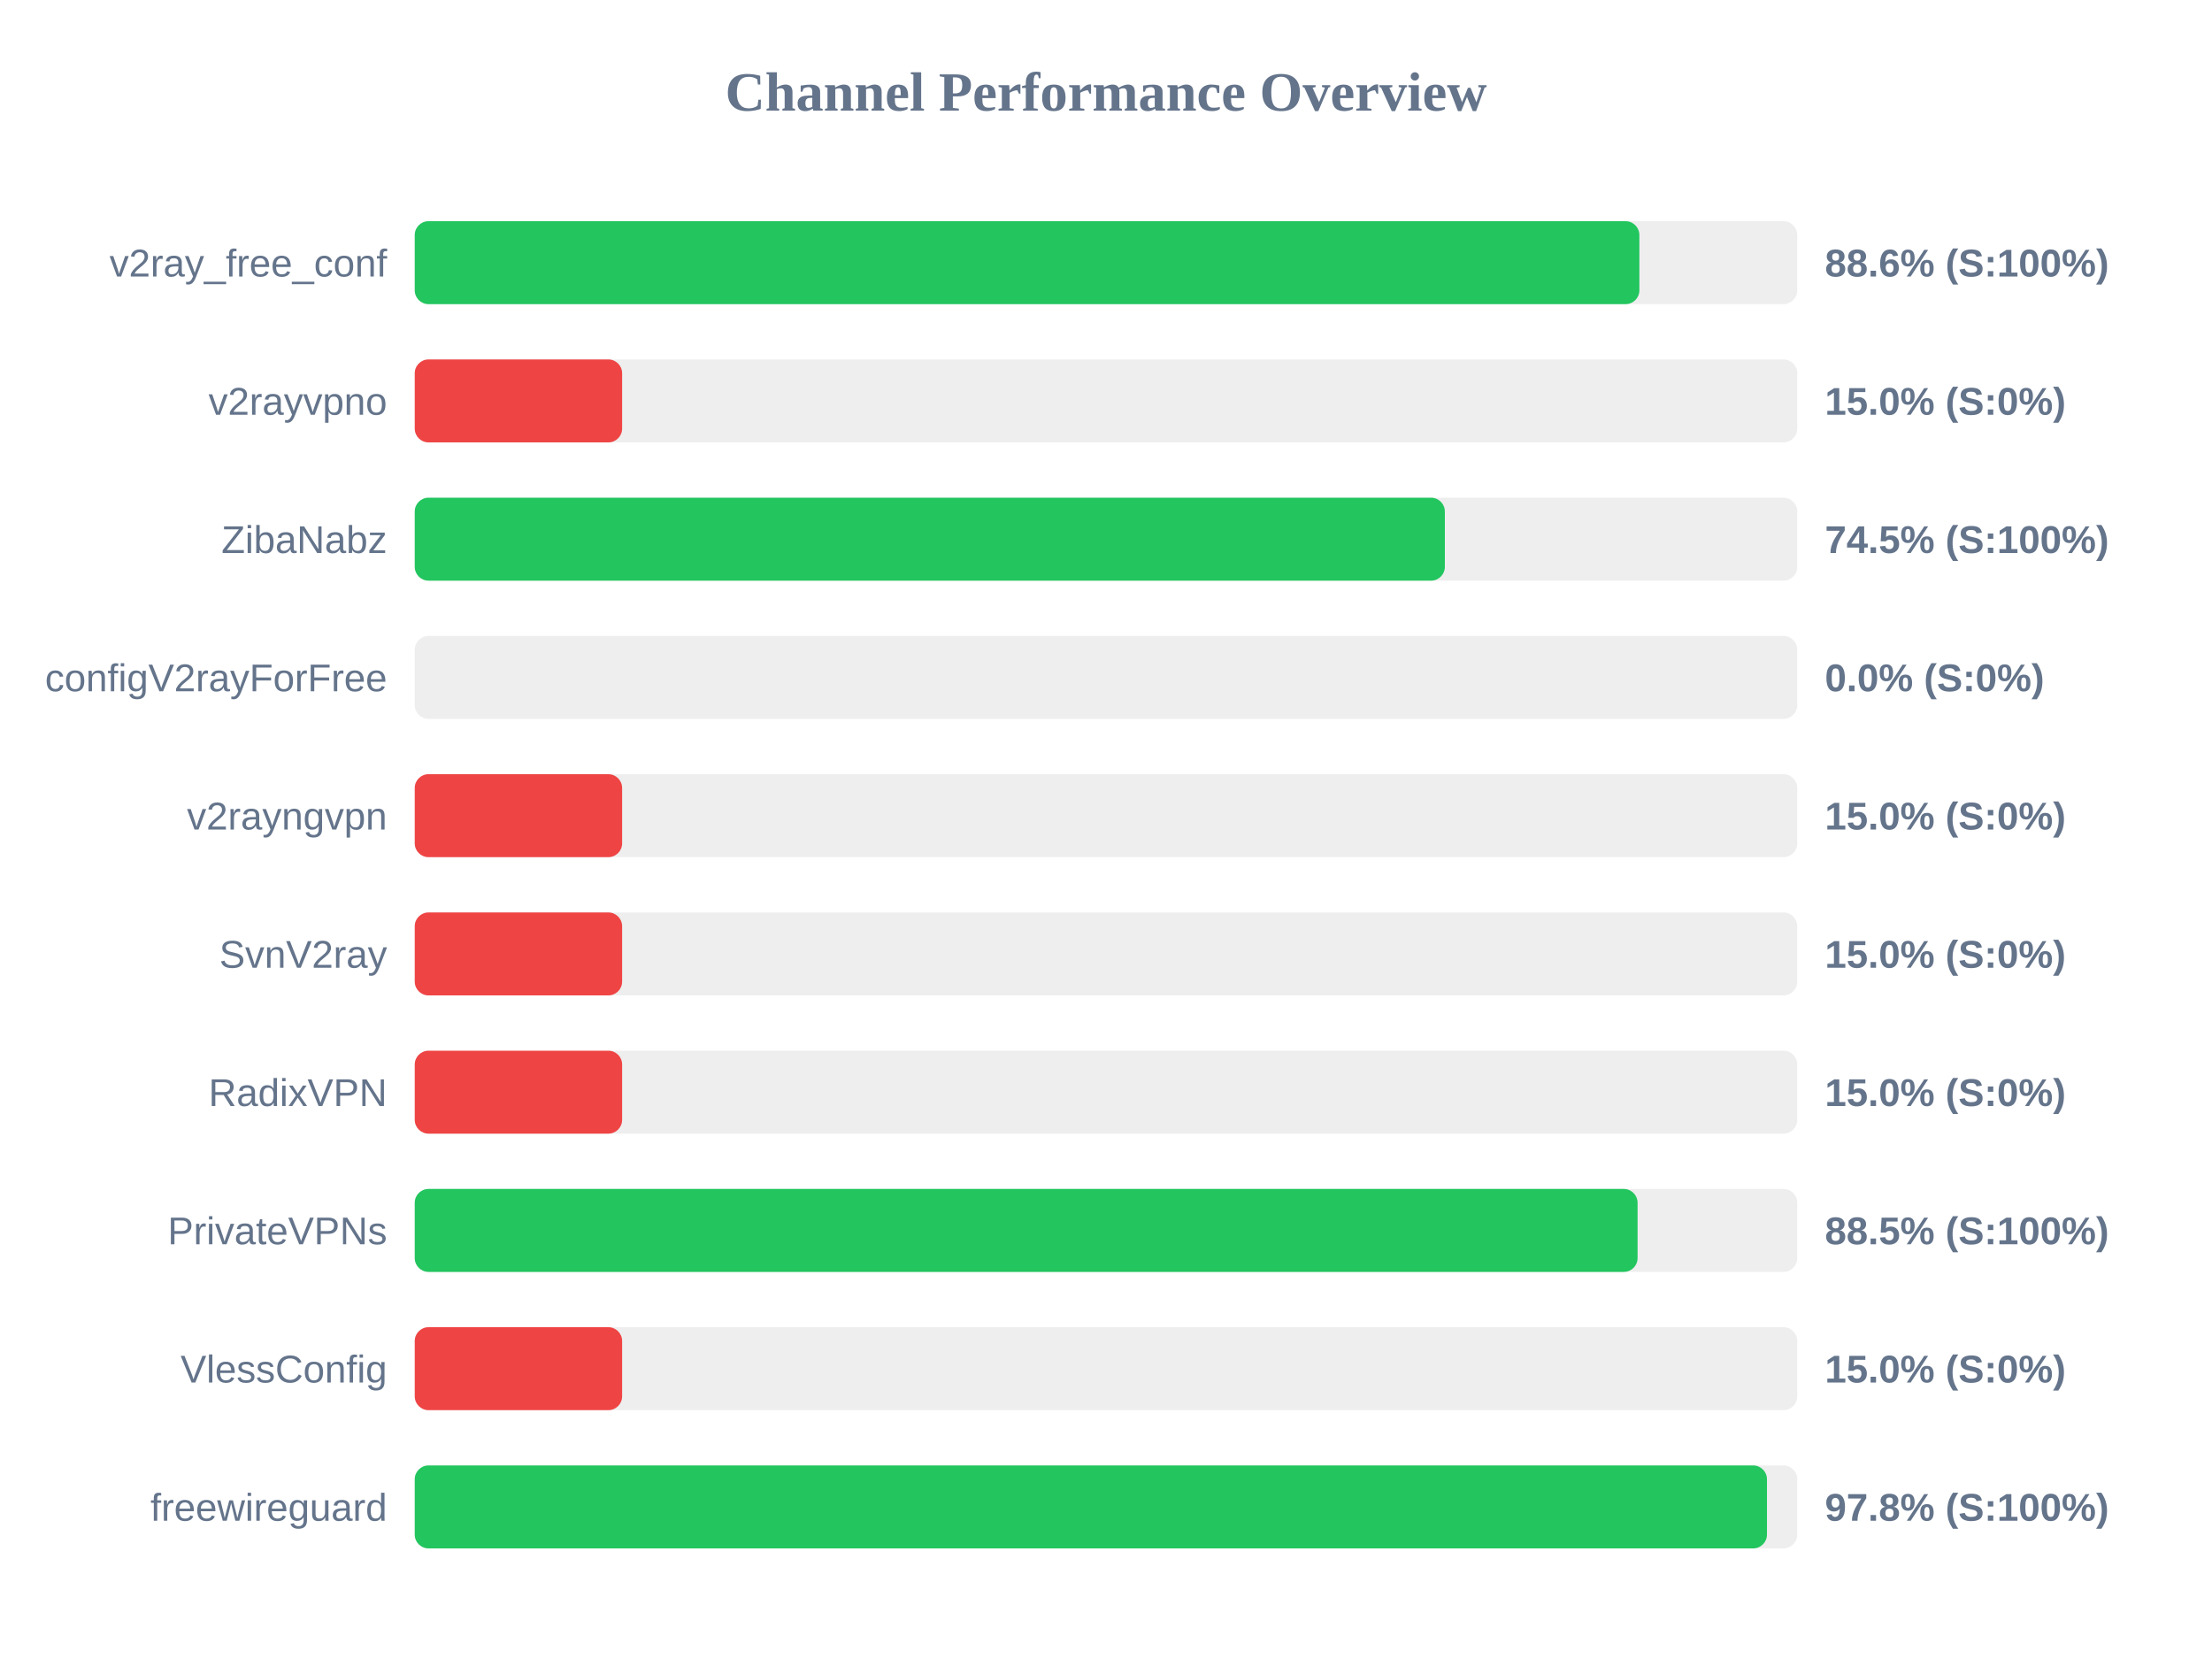
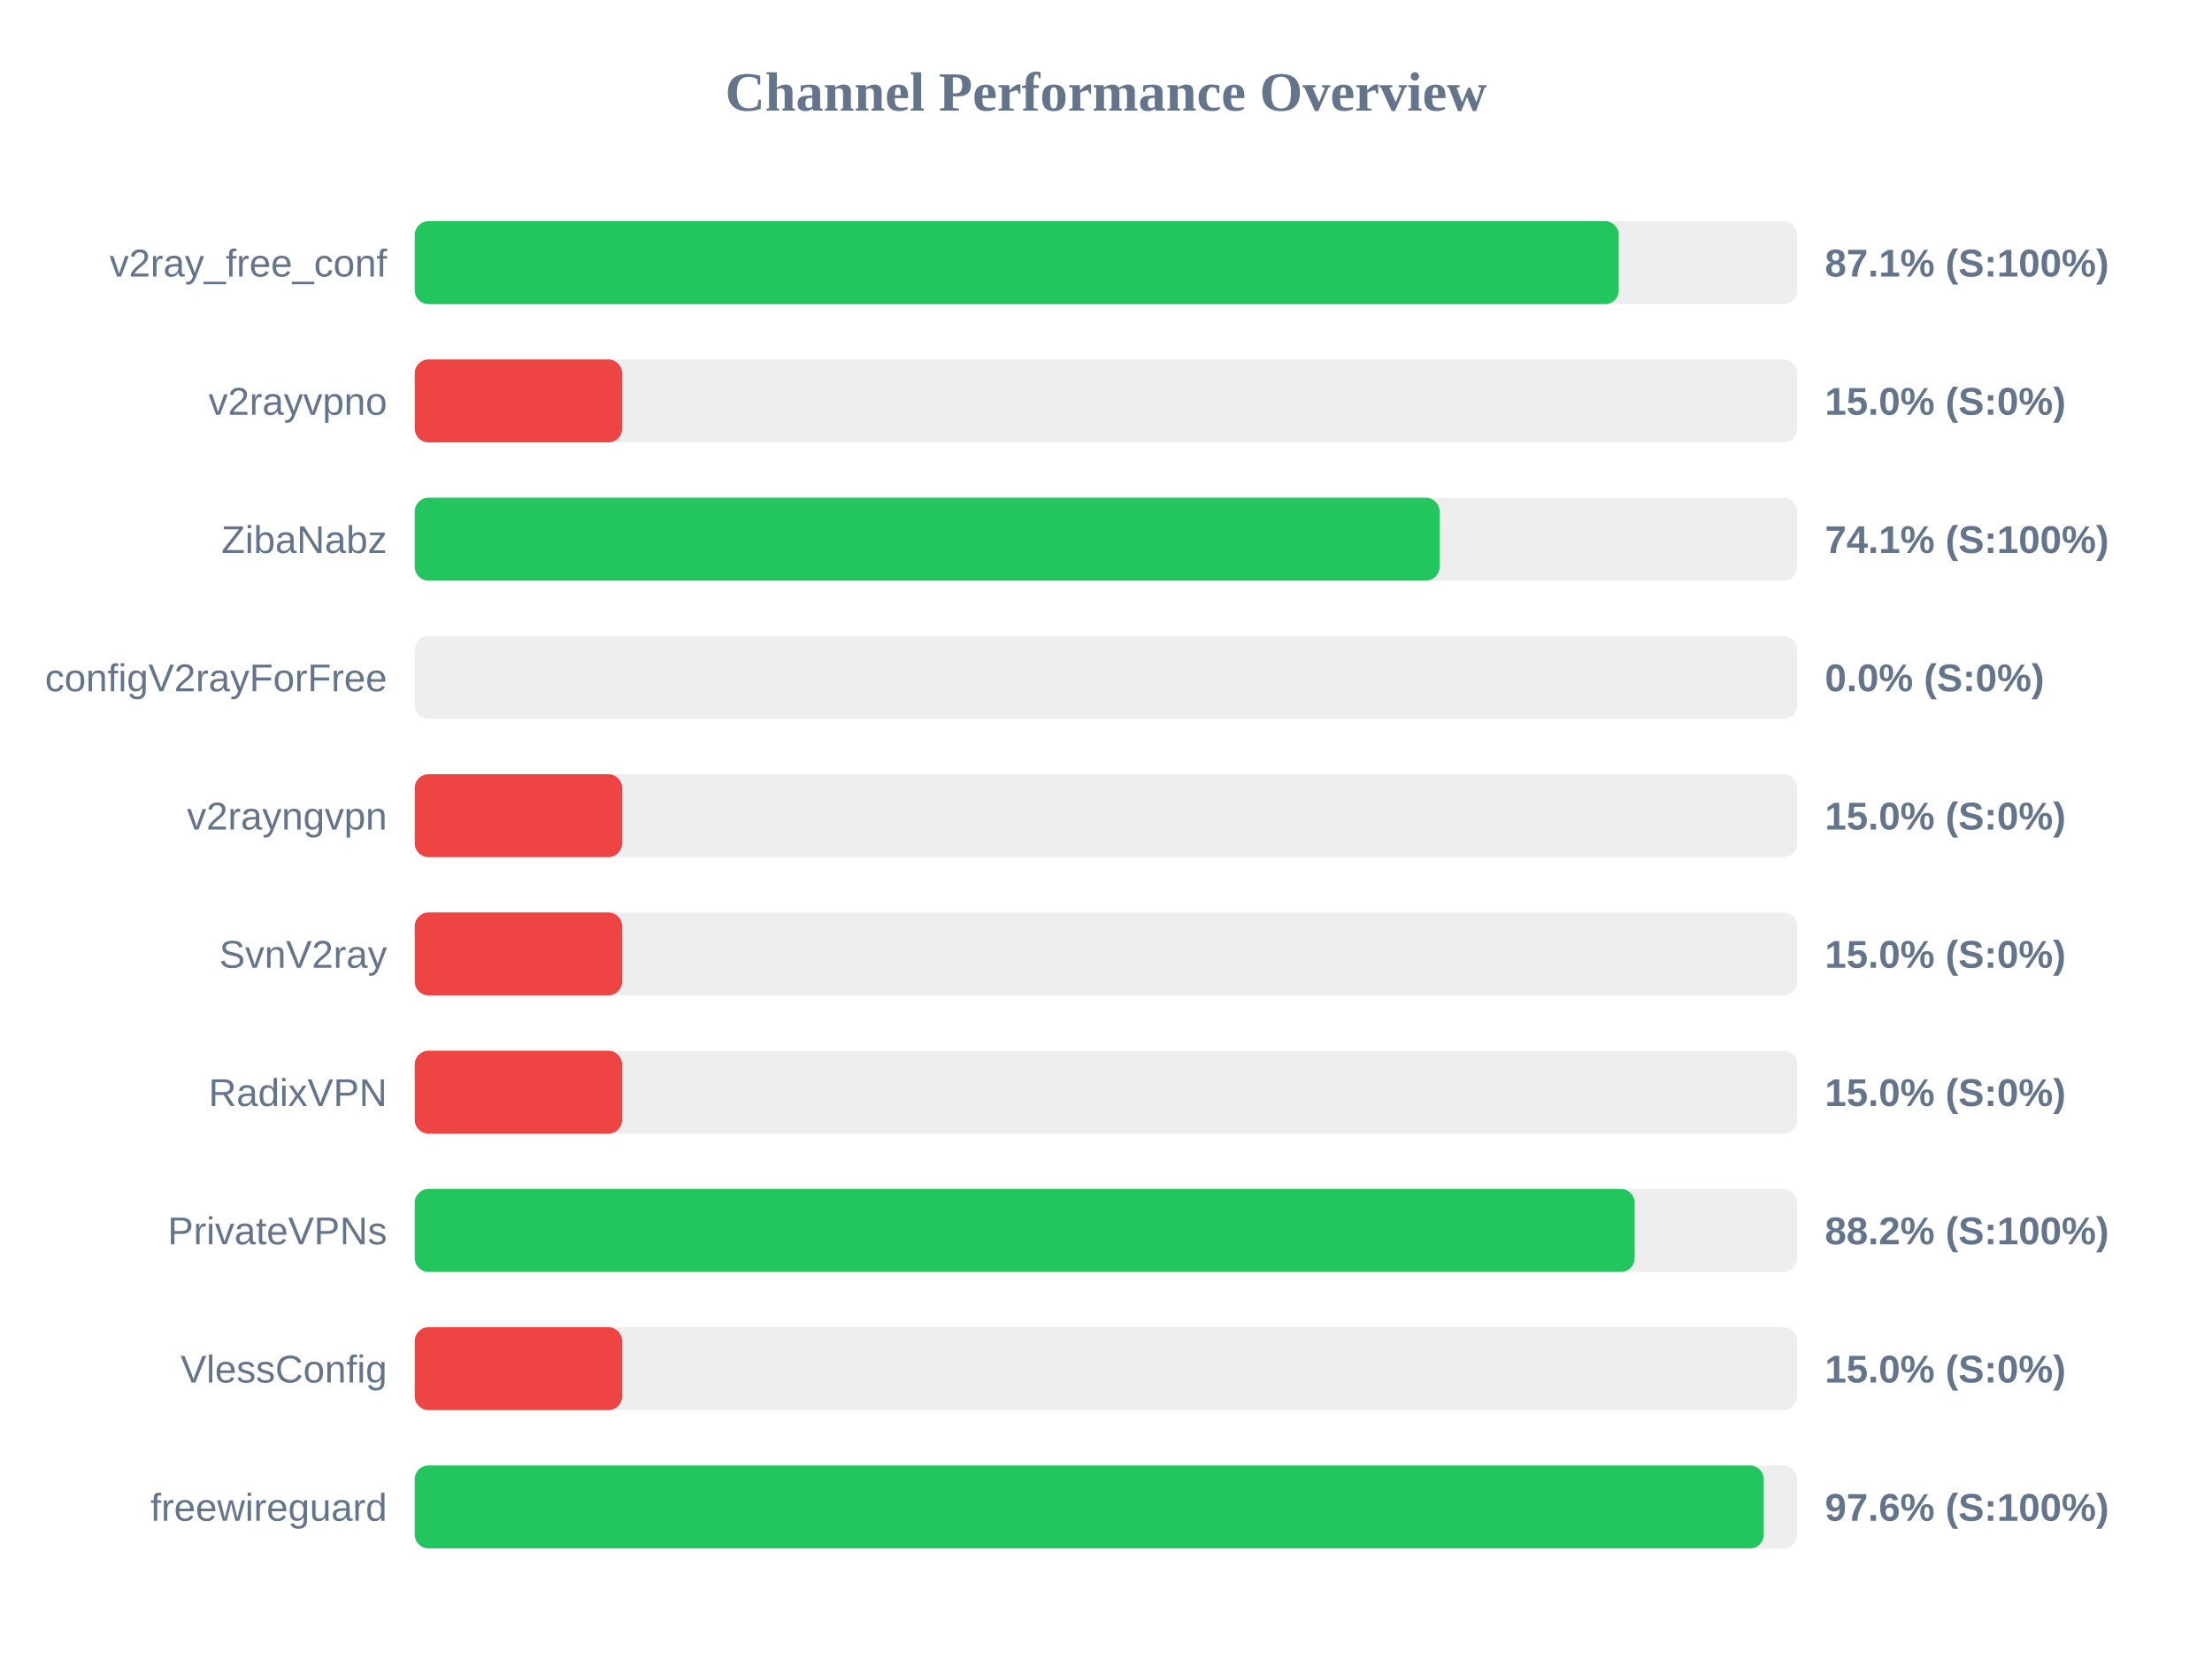
<svg xmlns="http://www.w3.org/2000/svg" width="800" height="600" version="1.1">
  <style>
        .row { font: 14px Arial; fill: #64748b; }
        .score { font: bold 14px Arial; fill: #64748b; }
    </style>
  <text x="400" y="40" text-anchor="middle" font-size="20px" font-weight="bold" fill="#64748b">Channel Performance Overview</text>
  <rect x="150" y="80" width="500" height="30" fill="#eee" rx="5" />
-   <rect x="150" y="80" width="442.9" height="30" fill="#22c55e" rx="5" />
+   <rect x="150" y="80" width="435.45" height="30" fill="#22c55e" rx="5" />
  <text x="140" y="100" text-anchor="end" class="row">v2ray_free_conf</text>
-   <text x="660" y="100" text-anchor="start" class="score">88.6% (S:100%)</text>
+   <text x="660" y="100" text-anchor="start" class="score">87.1% (S:100%)</text>
  <rect x="150" y="130" width="500" height="30" fill="#eee" rx="5" />
  <rect x="150" y="130" width="75.0" height="30" fill="#ef4444" rx="5" />
  <text x="140" y="150" text-anchor="end" class="row">v2rayvpno</text>
  <text x="660" y="150" text-anchor="start" class="score">15.0% (S:0%)</text>
  <rect x="150" y="180" width="500" height="30" fill="#eee" rx="5" />
-   <rect x="150" y="180" width="372.55" height="30" fill="#22c55e" rx="5" />
+   <rect x="150" y="180" width="370.65" height="30" fill="#22c55e" rx="5" />
  <text x="140" y="200" text-anchor="end" class="row">ZibaNabz</text>
-   <text x="660" y="200" text-anchor="start" class="score">74.5% (S:100%)</text>
+   <text x="660" y="200" text-anchor="start" class="score">74.1% (S:100%)</text>
  <rect x="150" y="230" width="500" height="30" fill="#eee" rx="5" />
  <rect x="150" y="230" width="0.0" height="30" fill="#ef4444" rx="5" />
  <text x="140" y="250" text-anchor="end" class="row">configV2rayForFree</text>
  <text x="660" y="250" text-anchor="start" class="score">0.0% (S:0%)</text>
  <rect x="150" y="280" width="500" height="30" fill="#eee" rx="5" />
  <rect x="150" y="280" width="75.0" height="30" fill="#ef4444" rx="5" />
  <text x="140" y="300" text-anchor="end" class="row">v2rayngvpn</text>
  <text x="660" y="300" text-anchor="start" class="score">15.0% (S:0%)</text>
  <rect x="150" y="330" width="500" height="30" fill="#eee" rx="5" />
  <rect x="150" y="330" width="75.0" height="30" fill="#ef4444" rx="5" />
  <text x="140" y="350" text-anchor="end" class="row">SvnV2ray</text>
  <text x="660" y="350" text-anchor="start" class="score">15.0% (S:0%)</text>
  <rect x="150" y="380" width="500" height="30" fill="#eee" rx="5" />
  <rect x="150" y="380" width="75.0" height="30" fill="#ef4444" rx="5" />
  <text x="140" y="400" text-anchor="end" class="row">RadixVPN</text>
  <text x="660" y="400" text-anchor="start" class="score">15.0% (S:0%)</text>
  <rect x="150" y="430" width="500" height="30" fill="#eee" rx="5" />
-   <rect x="150" y="430" width="442.25" height="30" fill="#22c55e" rx="5" />
+   <rect x="150" y="430" width="441.2" height="30" fill="#22c55e" rx="5" />
  <text x="140" y="450" text-anchor="end" class="row">PrivateVPNs</text>
-   <text x="660" y="450" text-anchor="start" class="score">88.5% (S:100%)</text>
+   <text x="660" y="450" text-anchor="start" class="score">88.2% (S:100%)</text>
  <rect x="150" y="480" width="500" height="30" fill="#eee" rx="5" />
  <rect x="150" y="480" width="75.0" height="30" fill="#ef4444" rx="5" />
  <text x="140" y="500" text-anchor="end" class="row">VlessConfig</text>
  <text x="660" y="500" text-anchor="start" class="score">15.0% (S:0%)</text>
  <rect x="150" y="530" width="500" height="30" fill="#eee" rx="5" />
-   <rect x="150" y="530" width="489.05" height="30" fill="#22c55e" rx="5" />
+   <rect x="150" y="530" width="487.9" height="30" fill="#22c55e" rx="5" />
  <text x="140" y="550" text-anchor="end" class="row">freewireguard</text>
-   <text x="660" y="550" text-anchor="start" class="score">97.8% (S:100%)</text>
+   <text x="660" y="550" text-anchor="start" class="score">97.6% (S:100%)</text>
</svg>
